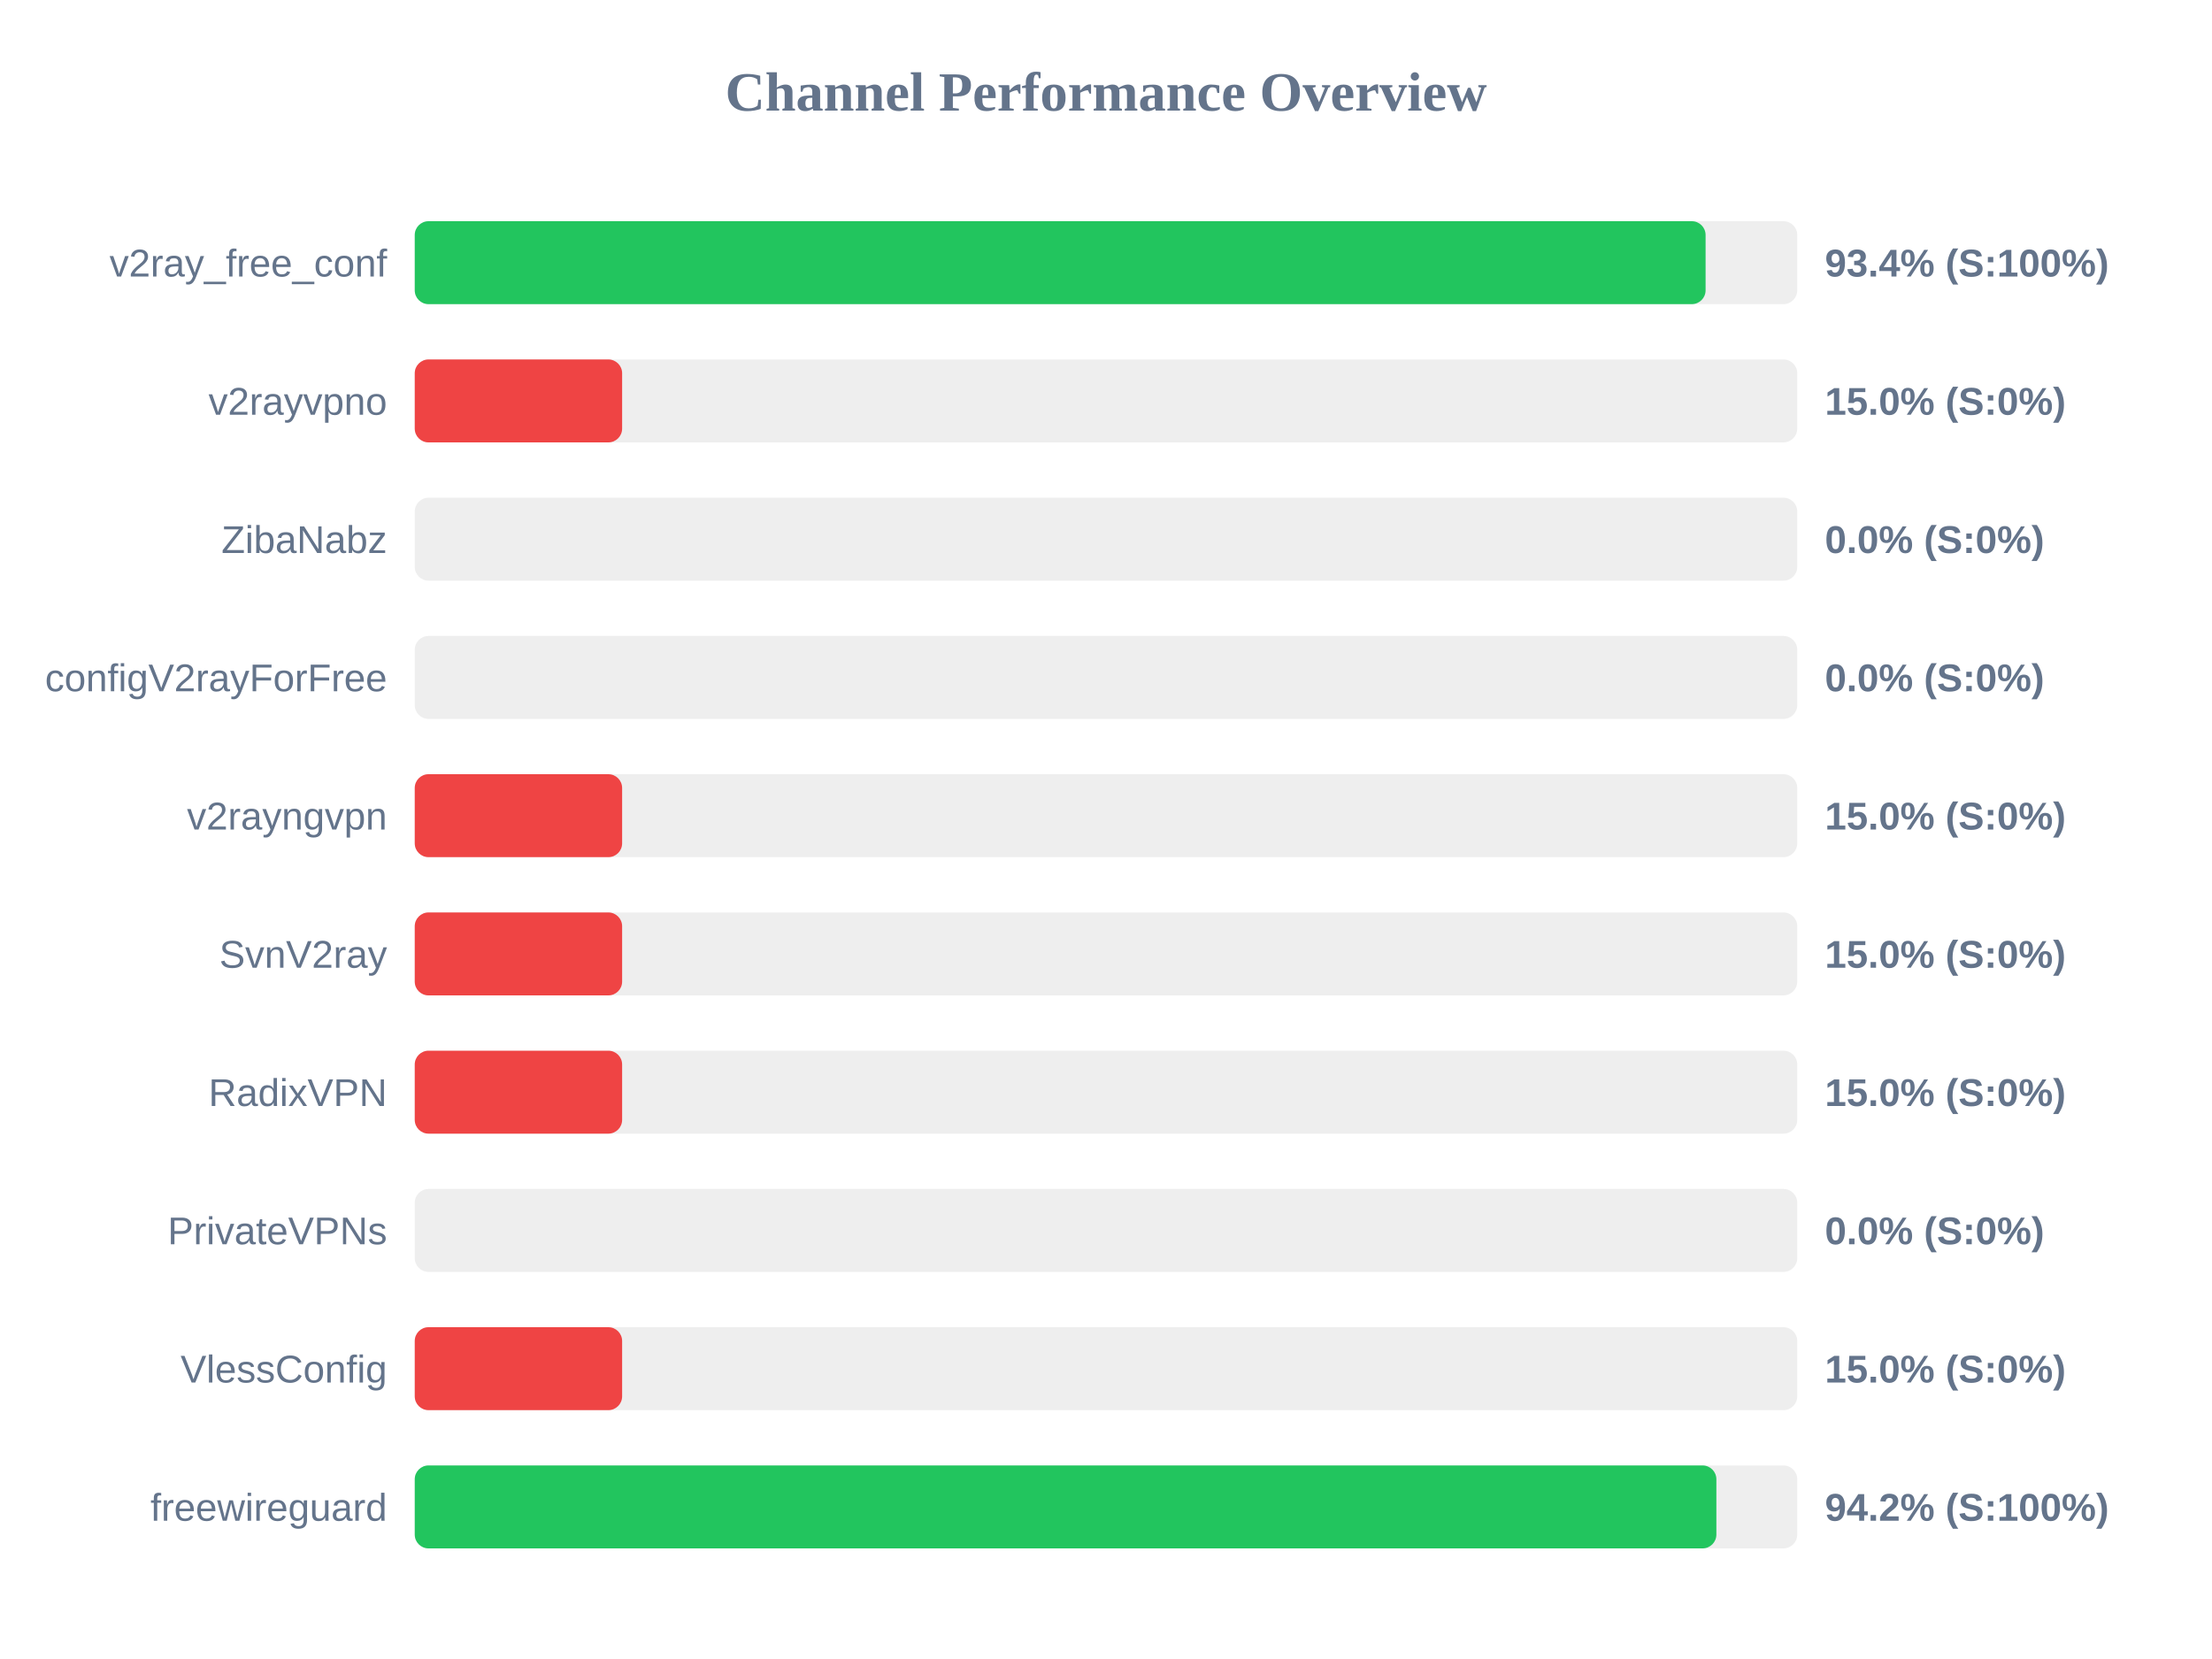
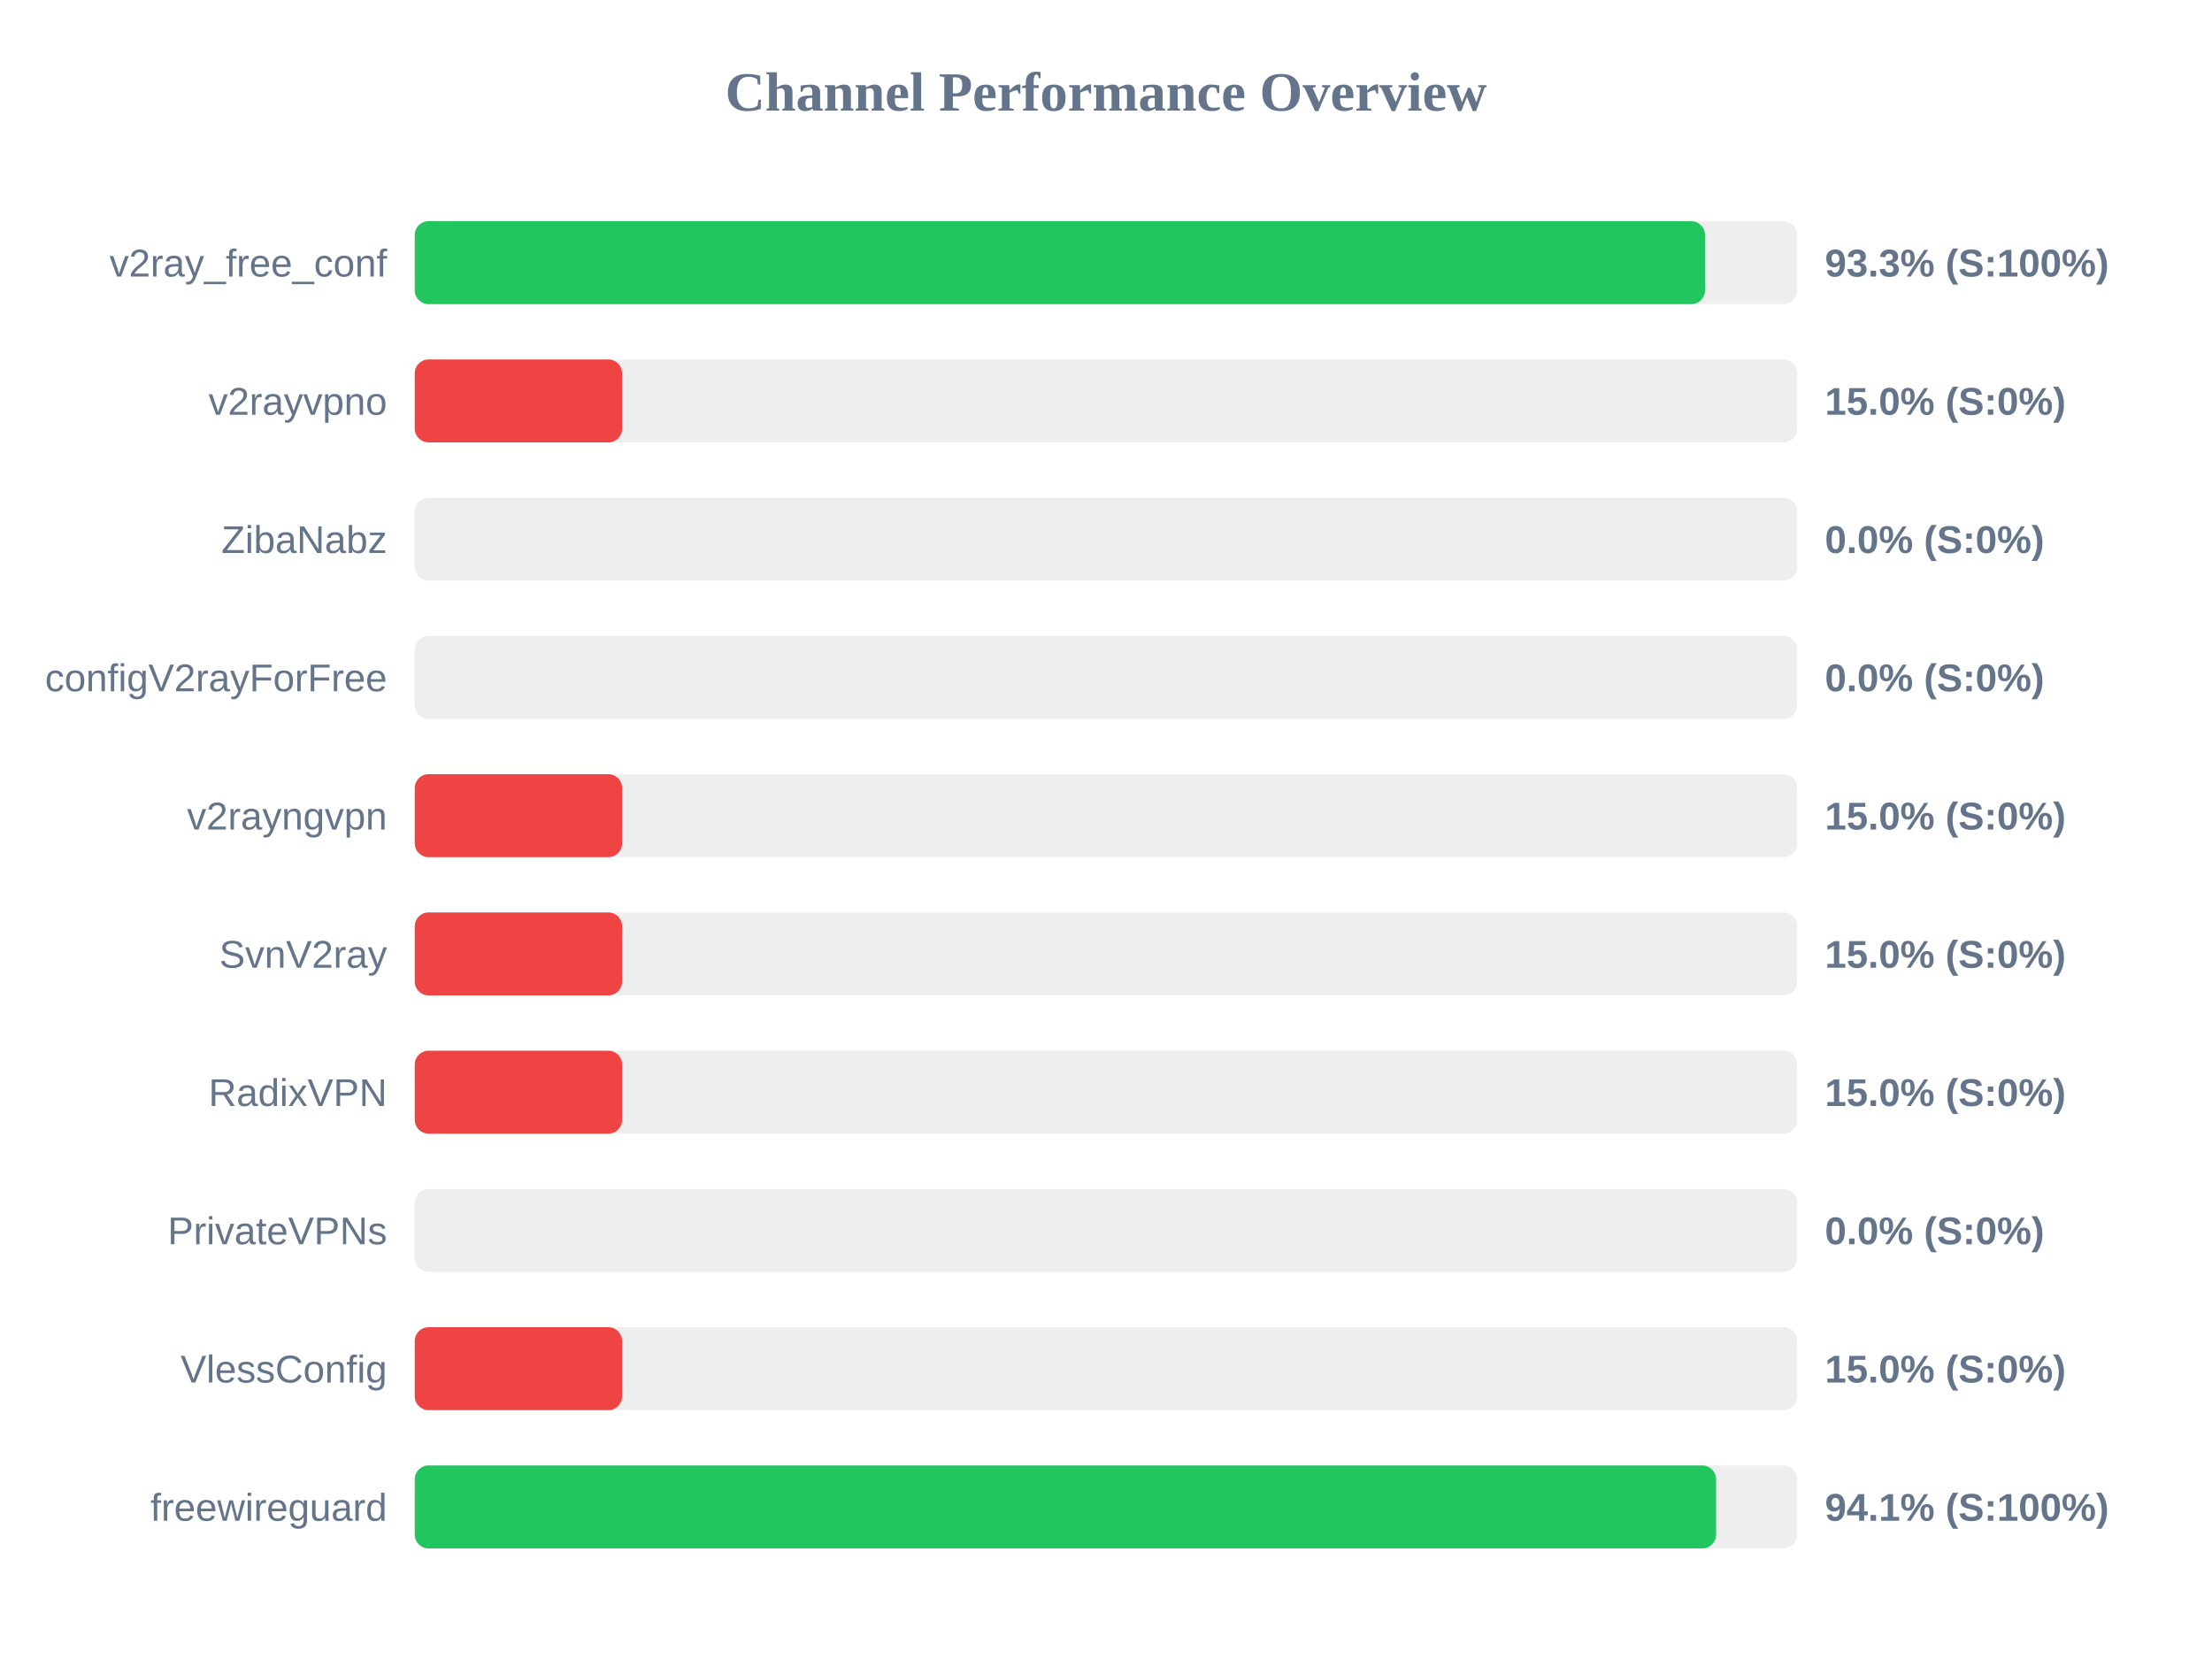
<svg xmlns="http://www.w3.org/2000/svg" width="800" height="600" version="1.1">
  <style>
        .row { font: 14px Arial; fill: #64748b; }
        .score { font: bold 14px Arial; fill: #64748b; }
    </style>
  <text x="400" y="40" text-anchor="middle" font-size="20px" font-weight="bold" fill="#64748b">Channel Performance Overview</text>
  <rect x="150" y="80" width="500" height="30" fill="#eee" rx="5" />
-   <rect x="150" y="80" width="466.85" height="30" fill="#22c55e" rx="5" />
+   <rect x="150" y="80" width="466.65" height="30" fill="#22c55e" rx="5" />
  <text x="140" y="100" text-anchor="end" class="row">v2ray_free_conf</text>
-   <text x="660" y="100" text-anchor="start" class="score">93.4% (S:100%)</text>
+   <text x="660" y="100" text-anchor="start" class="score">93.3% (S:100%)</text>
  <rect x="150" y="130" width="500" height="30" fill="#eee" rx="5" />
  <rect x="150" y="130" width="75.0" height="30" fill="#ef4444" rx="5" />
  <text x="140" y="150" text-anchor="end" class="row">v2rayvpno</text>
  <text x="660" y="150" text-anchor="start" class="score">15.0% (S:0%)</text>
  <rect x="150" y="180" width="500" height="30" fill="#eee" rx="5" />
  <rect x="150" y="180" width="0.0" height="30" fill="#ef4444" rx="5" />
  <text x="140" y="200" text-anchor="end" class="row">ZibaNabz</text>
  <text x="660" y="200" text-anchor="start" class="score">0.0% (S:0%)</text>
  <rect x="150" y="230" width="500" height="30" fill="#eee" rx="5" />
  <rect x="150" y="230" width="0.0" height="30" fill="#ef4444" rx="5" />
  <text x="140" y="250" text-anchor="end" class="row">configV2rayForFree</text>
  <text x="660" y="250" text-anchor="start" class="score">0.0% (S:0%)</text>
  <rect x="150" y="280" width="500" height="30" fill="#eee" rx="5" />
  <rect x="150" y="280" width="75.0" height="30" fill="#ef4444" rx="5" />
  <text x="140" y="300" text-anchor="end" class="row">v2rayngvpn</text>
  <text x="660" y="300" text-anchor="start" class="score">15.0% (S:0%)</text>
  <rect x="150" y="330" width="500" height="30" fill="#eee" rx="5" />
  <rect x="150" y="330" width="75.0" height="30" fill="#ef4444" rx="5" />
  <text x="140" y="350" text-anchor="end" class="row">SvnV2ray</text>
  <text x="660" y="350" text-anchor="start" class="score">15.0% (S:0%)</text>
  <rect x="150" y="380" width="500" height="30" fill="#eee" rx="5" />
  <rect x="150" y="380" width="75.0" height="30" fill="#ef4444" rx="5" />
  <text x="140" y="400" text-anchor="end" class="row">RadixVPN</text>
  <text x="660" y="400" text-anchor="start" class="score">15.0% (S:0%)</text>
  <rect x="150" y="430" width="500" height="30" fill="#eee" rx="5" />
  <rect x="150" y="430" width="0.0" height="30" fill="#ef4444" rx="5" />
  <text x="140" y="450" text-anchor="end" class="row">PrivateVPNs</text>
  <text x="660" y="450" text-anchor="start" class="score">0.0% (S:0%)</text>
  <rect x="150" y="480" width="500" height="30" fill="#eee" rx="5" />
  <rect x="150" y="480" width="75.0" height="30" fill="#ef4444" rx="5" />
  <text x="140" y="500" text-anchor="end" class="row">VlessConfig</text>
  <text x="660" y="500" text-anchor="start" class="score">15.0% (S:0%)</text>
  <rect x="150" y="530" width="500" height="30" fill="#eee" rx="5" />
-   <rect x="150" y="530" width="470.75" height="30" fill="#22c55e" rx="5" />
+   <rect x="150" y="530" width="470.65" height="30" fill="#22c55e" rx="5" />
  <text x="140" y="550" text-anchor="end" class="row">freewireguard</text>
-   <text x="660" y="550" text-anchor="start" class="score">94.2% (S:100%)</text>
+   <text x="660" y="550" text-anchor="start" class="score">94.1% (S:100%)</text>
</svg>
